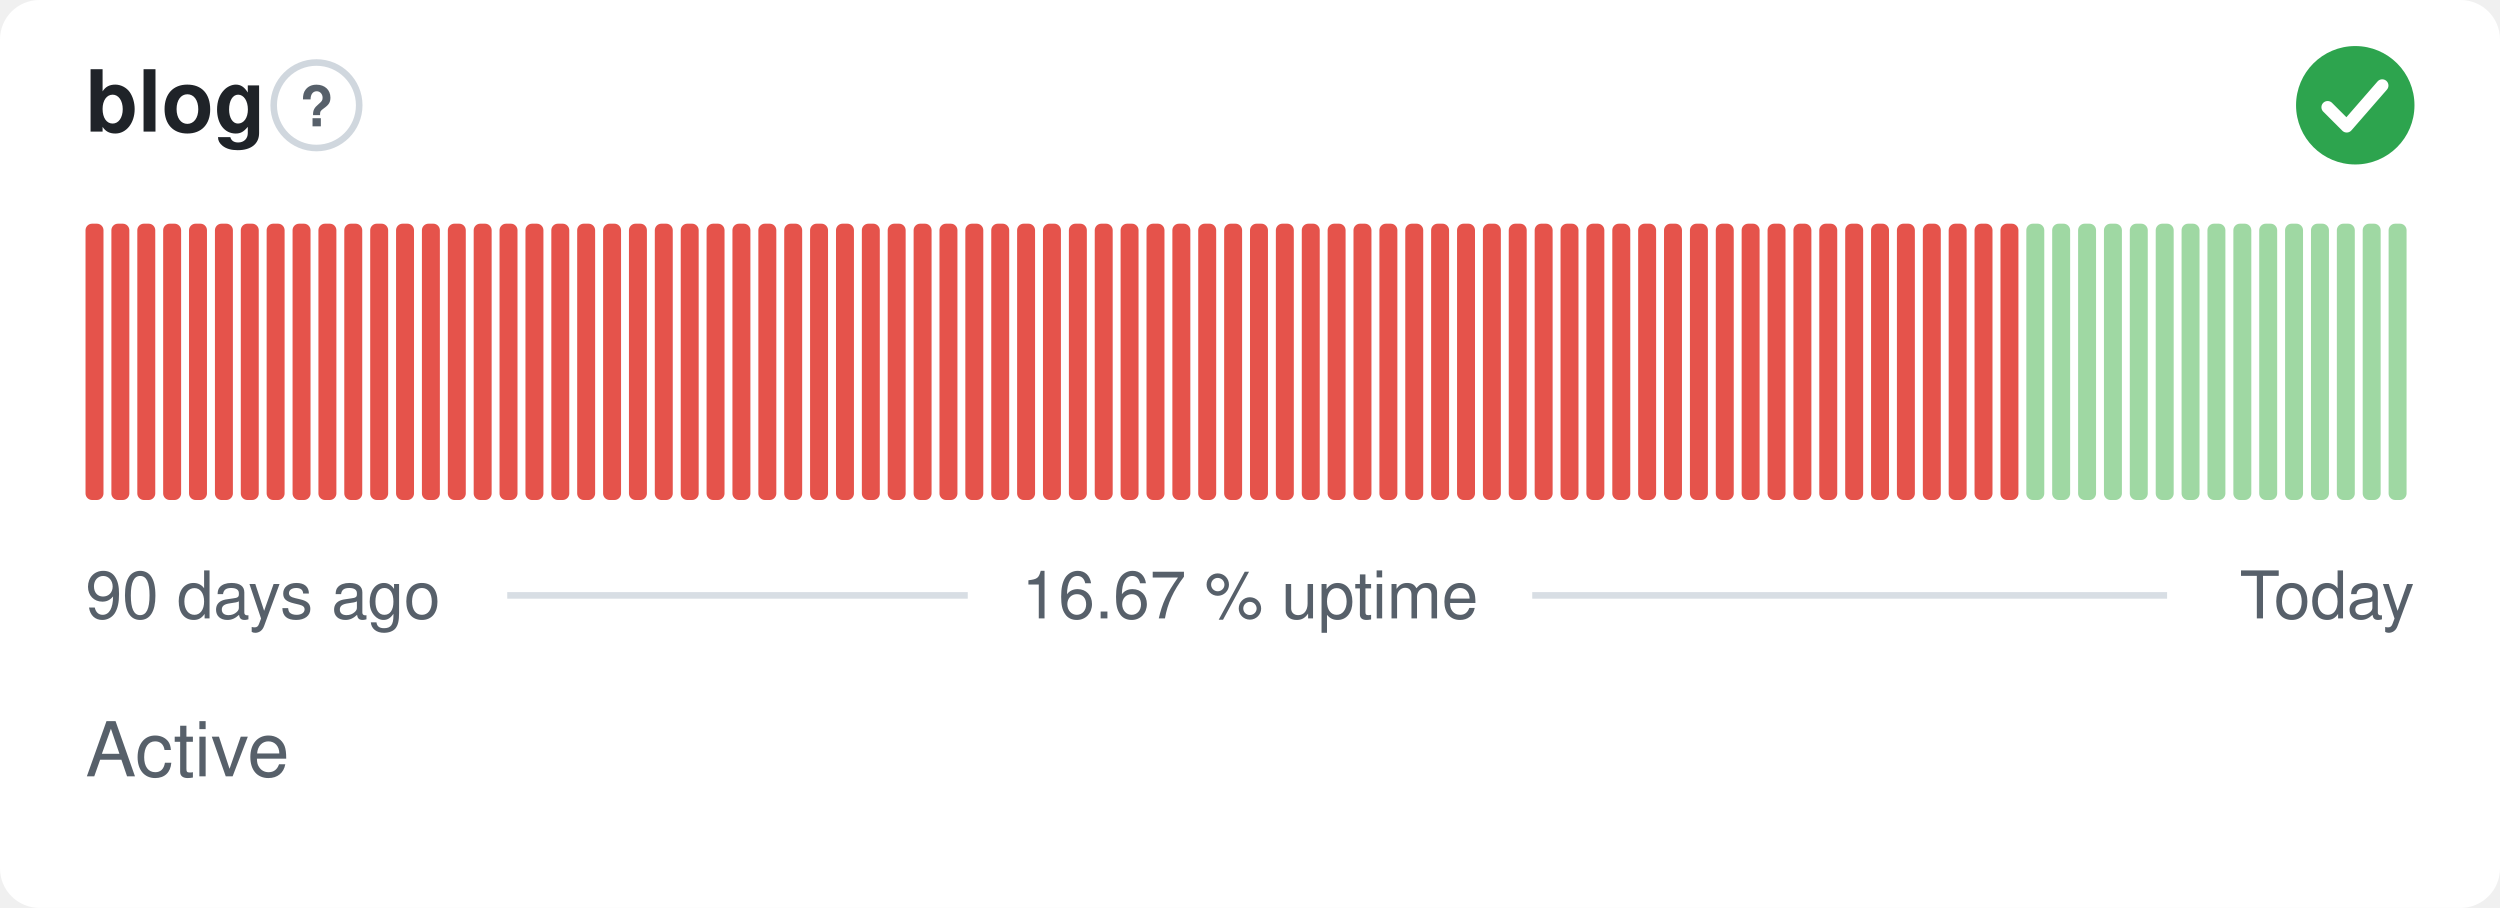
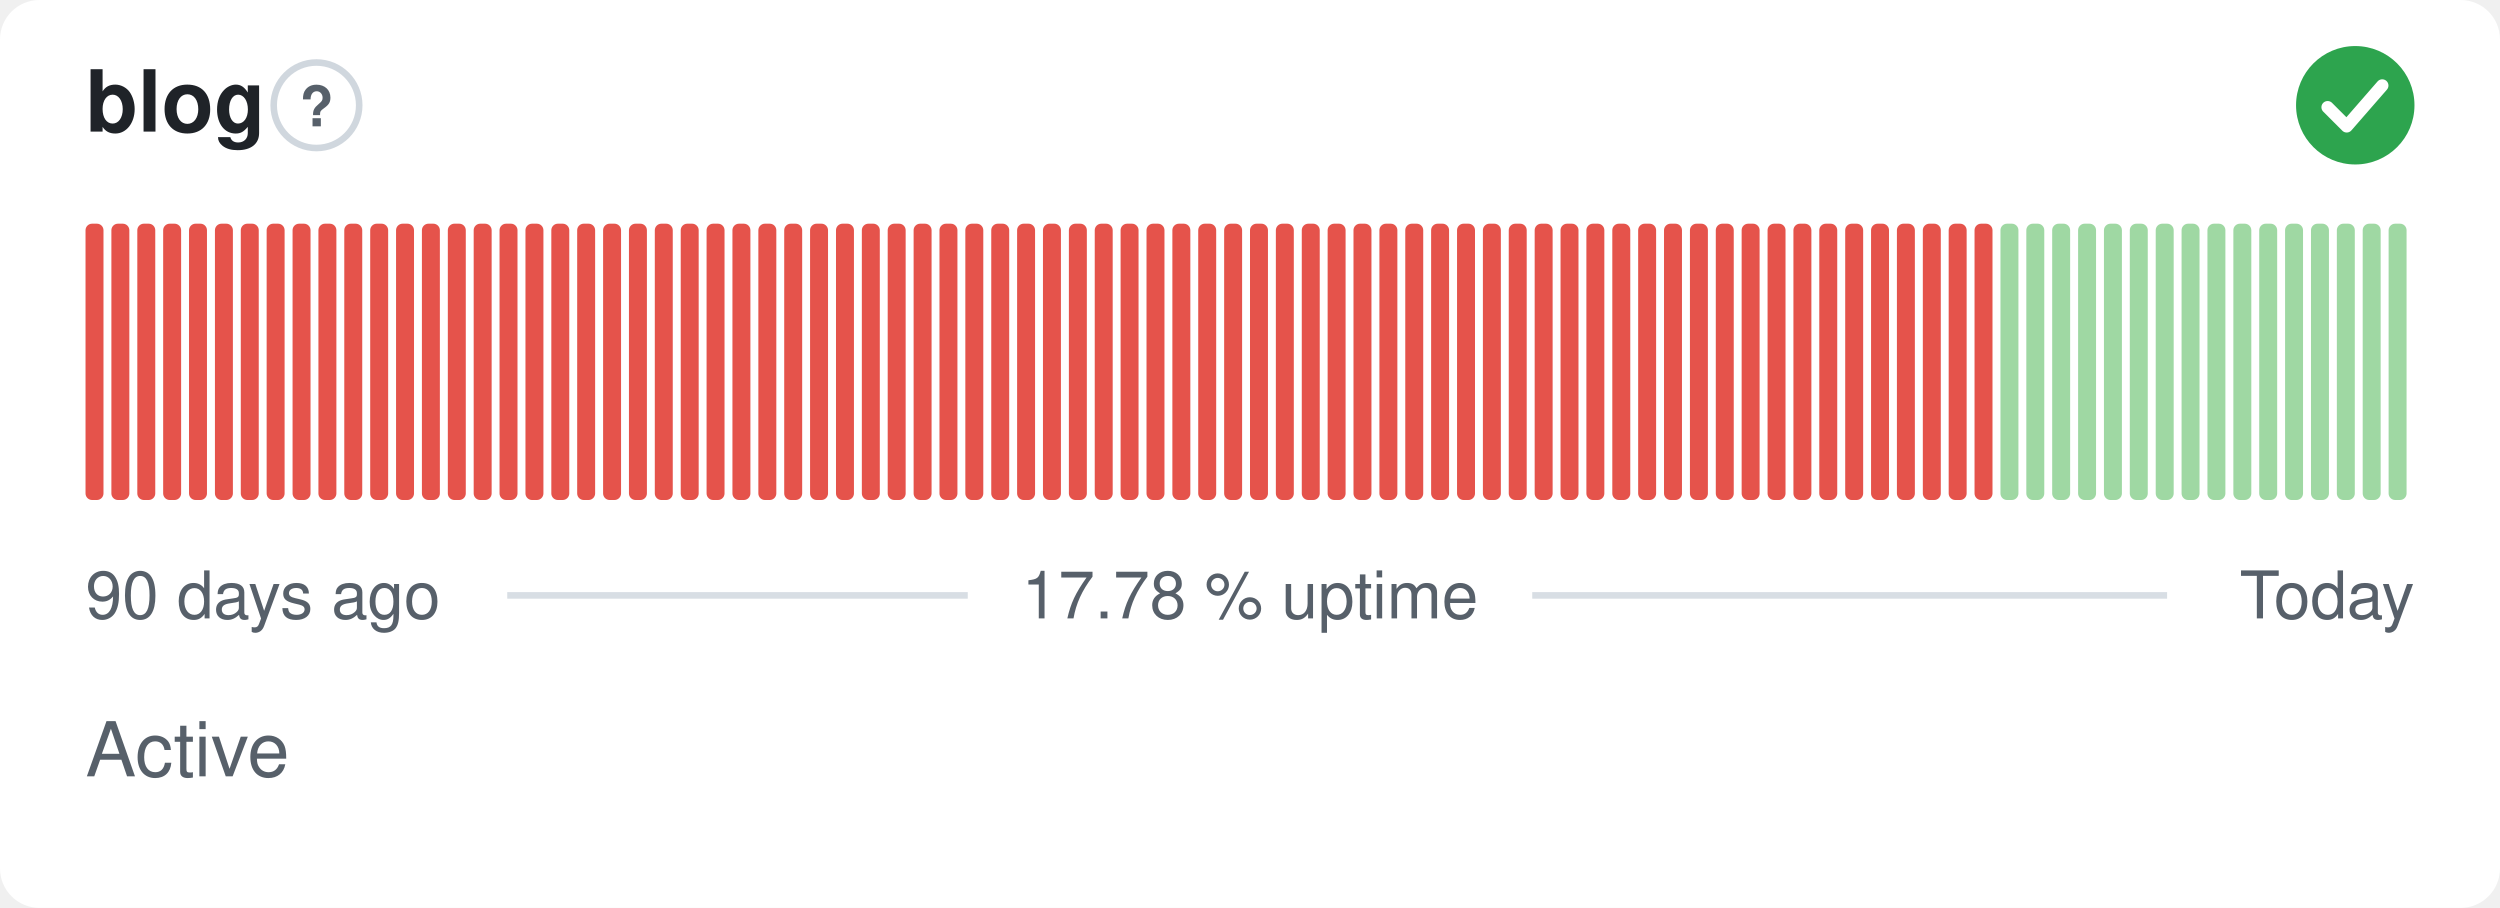
- <svg xmlns="http://www.w3.org/2000/svg" width="380" height="138" viewBox="0 0 380 138" role="img" aria-label="blog: Active, 16.67 % uptime over the last 90 days" font-family="-apple-system,BlinkMacSystemFont,'Segoe UI',Helvetica,Arial,sans-serif">
+ <svg xmlns="http://www.w3.org/2000/svg" width="380" height="138" viewBox="0 0 380 138" role="img" aria-label="blog: Active, 17.78 % uptime over the last 90 days" font-family="-apple-system,BlinkMacSystemFont,'Segoe UI',Helvetica,Arial,sans-serif">
  <style>
    @media (prefers-color-scheme: dark) {
      .bg { fill: #0d1117 }
      .title { fill: #e6edf3 }
      .muted { fill: #8b949e }
      .hint { stroke: #30363d }
      .rule { stroke: #30363d }
      .nodata { fill: #21262d }
    }
  </style>
  <rect class="bg" width="380" height="138" rx="6" fill="#ffffff" />
  <text class="title" x="13" y="20" font-size="13" font-weight="600" fill="#1f2328">blog</text>
  <circle class="hint" cx="48.1" cy="16" r="6.5" fill="none" stroke="#d0d7de" stroke-width="1" />
  <text class="muted" x="48.1" y="19.2" text-anchor="middle" font-size="8.5" font-weight="700" fill="#57606a">?</text>
  <circle cx="358" cy="16" r="9" fill="#2da44e" />
  <path d="M353.80 16.30l2.90 2.90 5.40 -6.20" fill="none" stroke="#fff" stroke-width="1.89" stroke-linecap="round" stroke-linejoin="round" />
  <rect x="13.00" y="34.00" width="2.73" height="42.00" rx="1" fill="#e5534b" />
  <rect x="16.93" y="34.00" width="2.73" height="42.00" rx="1" fill="#e5534b" />
  <rect x="20.87" y="34.00" width="2.73" height="42.00" rx="1" fill="#e5534b" />
  <rect x="24.80" y="34.00" width="2.73" height="42.00" rx="1" fill="#e5534b" />
  <rect x="28.73" y="34.00" width="2.73" height="42.00" rx="1" fill="#e5534b" />
  <rect x="32.67" y="34.00" width="2.73" height="42.00" rx="1" fill="#e5534b" />
  <rect x="36.60" y="34.00" width="2.73" height="42.00" rx="1" fill="#e5534b" />
  <rect x="40.53" y="34.00" width="2.73" height="42.00" rx="1" fill="#e5534b" />
  <rect x="44.47" y="34.00" width="2.73" height="42.00" rx="1" fill="#e5534b" />
  <rect x="48.40" y="34.00" width="2.73" height="42.00" rx="1" fill="#e5534b" />
  <rect x="52.33" y="34.00" width="2.73" height="42.00" rx="1" fill="#e5534b" />
  <rect x="56.27" y="34.00" width="2.73" height="42.00" rx="1" fill="#e5534b" />
  <rect x="60.20" y="34.00" width="2.73" height="42.00" rx="1" fill="#e5534b" />
  <rect x="64.13" y="34.00" width="2.73" height="42.00" rx="1" fill="#e5534b" />
  <rect x="68.07" y="34.00" width="2.73" height="42.00" rx="1" fill="#e5534b" />
  <rect x="72.00" y="34.00" width="2.73" height="42.00" rx="1" fill="#e5534b" />
  <rect x="75.93" y="34.00" width="2.73" height="42.00" rx="1" fill="#e5534b" />
  <rect x="79.87" y="34.00" width="2.73" height="42.00" rx="1" fill="#e5534b" />
  <rect x="83.80" y="34.00" width="2.73" height="42.00" rx="1" fill="#e5534b" />
  <rect x="87.73" y="34.00" width="2.73" height="42.00" rx="1" fill="#e5534b" />
  <rect x="91.67" y="34.00" width="2.73" height="42.00" rx="1" fill="#e5534b" />
  <rect x="95.60" y="34.00" width="2.73" height="42.00" rx="1" fill="#e5534b" />
  <rect x="99.53" y="34.00" width="2.73" height="42.00" rx="1" fill="#e5534b" />
  <rect x="103.47" y="34.00" width="2.73" height="42.00" rx="1" fill="#e5534b" />
  <rect x="107.40" y="34.00" width="2.73" height="42.00" rx="1" fill="#e5534b" />
  <rect x="111.33" y="34.00" width="2.73" height="42.00" rx="1" fill="#e5534b" />
  <rect x="115.27" y="34.00" width="2.73" height="42.00" rx="1" fill="#e5534b" />
  <rect x="119.20" y="34.00" width="2.73" height="42.00" rx="1" fill="#e5534b" />
  <rect x="123.13" y="34.00" width="2.73" height="42.00" rx="1" fill="#e5534b" />
  <rect x="127.07" y="34.00" width="2.73" height="42.00" rx="1" fill="#e5534b" />
  <rect x="131.00" y="34.00" width="2.73" height="42.00" rx="1" fill="#e5534b" />
  <rect x="134.93" y="34.00" width="2.73" height="42.00" rx="1" fill="#e5534b" />
  <rect x="138.87" y="34.00" width="2.73" height="42.00" rx="1" fill="#e5534b" />
  <rect x="142.80" y="34.00" width="2.73" height="42.00" rx="1" fill="#e5534b" />
  <rect x="146.73" y="34.00" width="2.73" height="42.00" rx="1" fill="#e5534b" />
  <rect x="150.67" y="34.00" width="2.73" height="42.00" rx="1" fill="#e5534b" />
  <rect x="154.60" y="34.00" width="2.73" height="42.00" rx="1" fill="#e5534b" />
  <rect x="158.53" y="34.00" width="2.73" height="42.00" rx="1" fill="#e5534b" />
  <rect x="162.47" y="34.00" width="2.73" height="42.00" rx="1" fill="#e5534b" />
  <rect x="166.40" y="34.00" width="2.73" height="42.00" rx="1" fill="#e5534b" />
  <rect x="170.33" y="34.00" width="2.73" height="42.00" rx="1" fill="#e5534b" />
  <rect x="174.27" y="34.00" width="2.73" height="42.00" rx="1" fill="#e5534b" />
  <rect x="178.20" y="34.00" width="2.73" height="42.00" rx="1" fill="#e5534b" />
  <rect x="182.13" y="34.00" width="2.73" height="42.00" rx="1" fill="#e5534b" />
  <rect x="186.07" y="34.00" width="2.73" height="42.00" rx="1" fill="#e5534b" />
  <rect x="190.00" y="34.00" width="2.73" height="42.00" rx="1" fill="#e5534b" />
  <rect x="193.93" y="34.00" width="2.73" height="42.00" rx="1" fill="#e5534b" />
  <rect x="197.87" y="34.00" width="2.73" height="42.00" rx="1" fill="#e5534b" />
  <rect x="201.80" y="34.00" width="2.73" height="42.00" rx="1" fill="#e5534b" />
  <rect x="205.73" y="34.00" width="2.73" height="42.00" rx="1" fill="#e5534b" />
  <rect x="209.67" y="34.00" width="2.73" height="42.00" rx="1" fill="#e5534b" />
  <rect x="213.60" y="34.00" width="2.73" height="42.00" rx="1" fill="#e5534b" />
  <rect x="217.53" y="34.00" width="2.73" height="42.00" rx="1" fill="#e5534b" />
  <rect x="221.47" y="34.00" width="2.73" height="42.00" rx="1" fill="#e5534b" />
  <rect x="225.40" y="34.00" width="2.73" height="42.00" rx="1" fill="#e5534b" />
  <rect x="229.33" y="34.00" width="2.73" height="42.00" rx="1" fill="#e5534b" />
  <rect x="233.27" y="34.00" width="2.73" height="42.00" rx="1" fill="#e5534b" />
  <rect x="237.20" y="34.00" width="2.73" height="42.00" rx="1" fill="#e5534b" />
  <rect x="241.13" y="34.00" width="2.73" height="42.00" rx="1" fill="#e5534b" />
  <rect x="245.07" y="34.00" width="2.73" height="42.00" rx="1" fill="#e5534b" />
  <rect x="249.00" y="34.00" width="2.73" height="42.00" rx="1" fill="#e5534b" />
  <rect x="252.93" y="34.00" width="2.73" height="42.00" rx="1" fill="#e5534b" />
  <rect x="256.87" y="34.00" width="2.73" height="42.00" rx="1" fill="#e5534b" />
  <rect x="260.80" y="34.00" width="2.73" height="42.00" rx="1" fill="#e5534b" />
  <rect x="264.73" y="34.00" width="2.73" height="42.00" rx="1" fill="#e5534b" />
  <rect x="268.67" y="34.00" width="2.73" height="42.00" rx="1" fill="#e5534b" />
  <rect x="272.60" y="34.00" width="2.73" height="42.00" rx="1" fill="#e5534b" />
  <rect x="276.53" y="34.00" width="2.73" height="42.00" rx="1" fill="#e5534b" />
  <rect x="280.47" y="34.00" width="2.73" height="42.00" rx="1" fill="#e5534b" />
  <rect x="284.40" y="34.00" width="2.73" height="42.00" rx="1" fill="#e5534b" />
  <rect x="288.33" y="34.00" width="2.73" height="42.00" rx="1" fill="#e5534b" />
  <rect x="292.27" y="34.00" width="2.73" height="42.00" rx="1" fill="#e5534b" />
  <rect x="296.20" y="34.00" width="2.73" height="42.00" rx="1" fill="#e5534b" />
  <rect x="300.13" y="34.00" width="2.73" height="42.00" rx="1" fill="#e5534b" />
-   <rect x="304.07" y="34.00" width="2.73" height="42.00" rx="1" fill="#e5534b" />
+   <rect x="304.07" y="34.00" width="2.73" height="42.00" rx="1" fill="#9fd8a3" />
  <rect x="308.00" y="34.00" width="2.73" height="42.00" rx="1" fill="#9fd8a3" />
  <rect x="311.93" y="34.00" width="2.73" height="42.00" rx="1" fill="#9fd8a3" />
  <rect x="315.87" y="34.00" width="2.73" height="42.00" rx="1" fill="#9fd8a3" />
  <rect x="319.80" y="34.00" width="2.73" height="42.00" rx="1" fill="#9fd8a3" />
  <rect x="323.73" y="34.00" width="2.73" height="42.00" rx="1" fill="#9fd8a3" />
  <rect x="327.67" y="34.00" width="2.73" height="42.00" rx="1" fill="#9fd8a3" />
  <rect x="331.60" y="34.00" width="2.73" height="42.00" rx="1" fill="#9fd8a3" />
  <rect x="335.53" y="34.00" width="2.73" height="42.00" rx="1" fill="#9fd8a3" />
  <rect x="339.47" y="34.00" width="2.73" height="42.00" rx="1" fill="#9fd8a3" />
  <rect x="343.40" y="34.00" width="2.73" height="42.00" rx="1" fill="#9fd8a3" />
  <rect x="347.33" y="34.00" width="2.73" height="42.00" rx="1" fill="#9fd8a3" />
  <rect x="351.27" y="34.00" width="2.73" height="42.00" rx="1" fill="#9fd8a3" />
  <rect x="355.20" y="34.00" width="2.73" height="42.00" rx="1" fill="#9fd8a3" />
  <rect x="359.13" y="34.00" width="2.73" height="42.00" rx="1" fill="#9fd8a3" />
  <rect x="363.07" y="34.00" width="2.73" height="42.00" rx="1" fill="#9fd8a3" />
  <text class="muted" x="13" y="94" font-size="10" fill="#57606a">90 days ago</text>
-   <text class="muted" x="190" y="94" text-anchor="middle" font-size="10" fill="#57606a">16.67 % uptime</text>
+   <text class="muted" x="190" y="94" text-anchor="middle" font-size="10" fill="#57606a">17.78 % uptime</text>
  <text class="muted" x="367" y="94" text-anchor="end" font-size="10" fill="#57606a">Today</text>
  <line class="rule" x1="77.1" y1="90.5" x2="147.1" y2="90.5" stroke="#d8dee4" stroke-width="1" />
  <line class="rule" x1="232.9" y1="90.5" x2="329.4" y2="90.5" stroke="#d8dee4" stroke-width="1" />
  <text class="muted" x="13" y="118" font-size="11.5" fill="#57606a">Active</text>
</svg>
